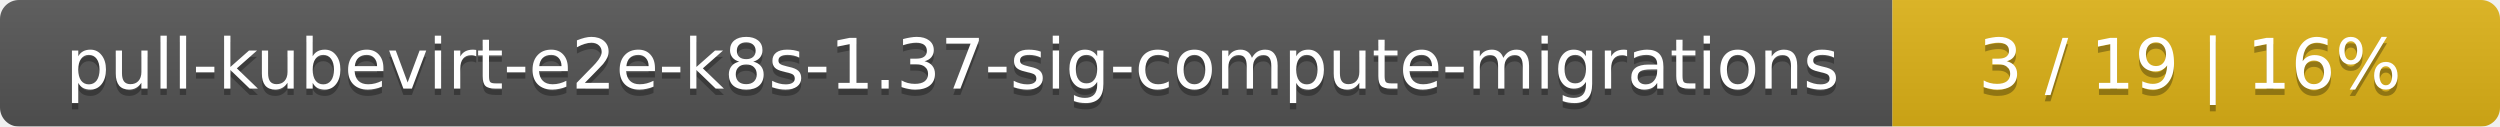
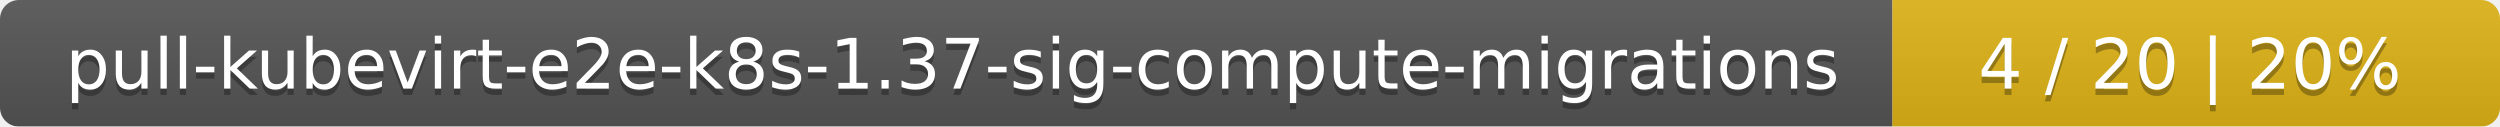
<svg xmlns="http://www.w3.org/2000/svg" width="395" height="20">
  <linearGradient id="smooth" x2="0" y2="100%">
    <stop offset="0" stop-color="#bbb" stop-opacity=".1" />
    <stop offset="1" stop-opacity=".1" />
  </linearGradient>
  <mask id="round">
    <rect width="395" height="20" rx="3" fill="#fff" />
  </mask>
  <g mask="url(#round)">
    <rect width="299" height="20" fill="#555" />
    <rect x="299" width="96" height="20" fill="#dfb317" />
    <rect width="395" height="20" fill="url(#smooth)" />
  </g>
  <g fill="#fff" text-anchor="middle" font-family="DejaVu Sans,Verdana,Geneva,sans-serif" font-size="11">
    <text x="150.5" y="15" fill="#010101" fill-opacity=".3">pull-kubevirt-e2e-k8s-1.37-sig-compute-migrations</text>
    <text x="150.5" y="14">pull-kubevirt-e2e-k8s-1.37-sig-compute-migrations</text>
-     <text x="346" y="15" fill="#010101" fill-opacity=".3">3 / 19    |    16%</text>
-     <text x="346" y="14">3 / 19    |    16%</text>
+     <text x="346" y="15" fill="#010101" fill-opacity=".3">4 / 20    |    20%</text>
+     <text x="346" y="14">4 / 20    |    20%</text>
  </g>
</svg>
